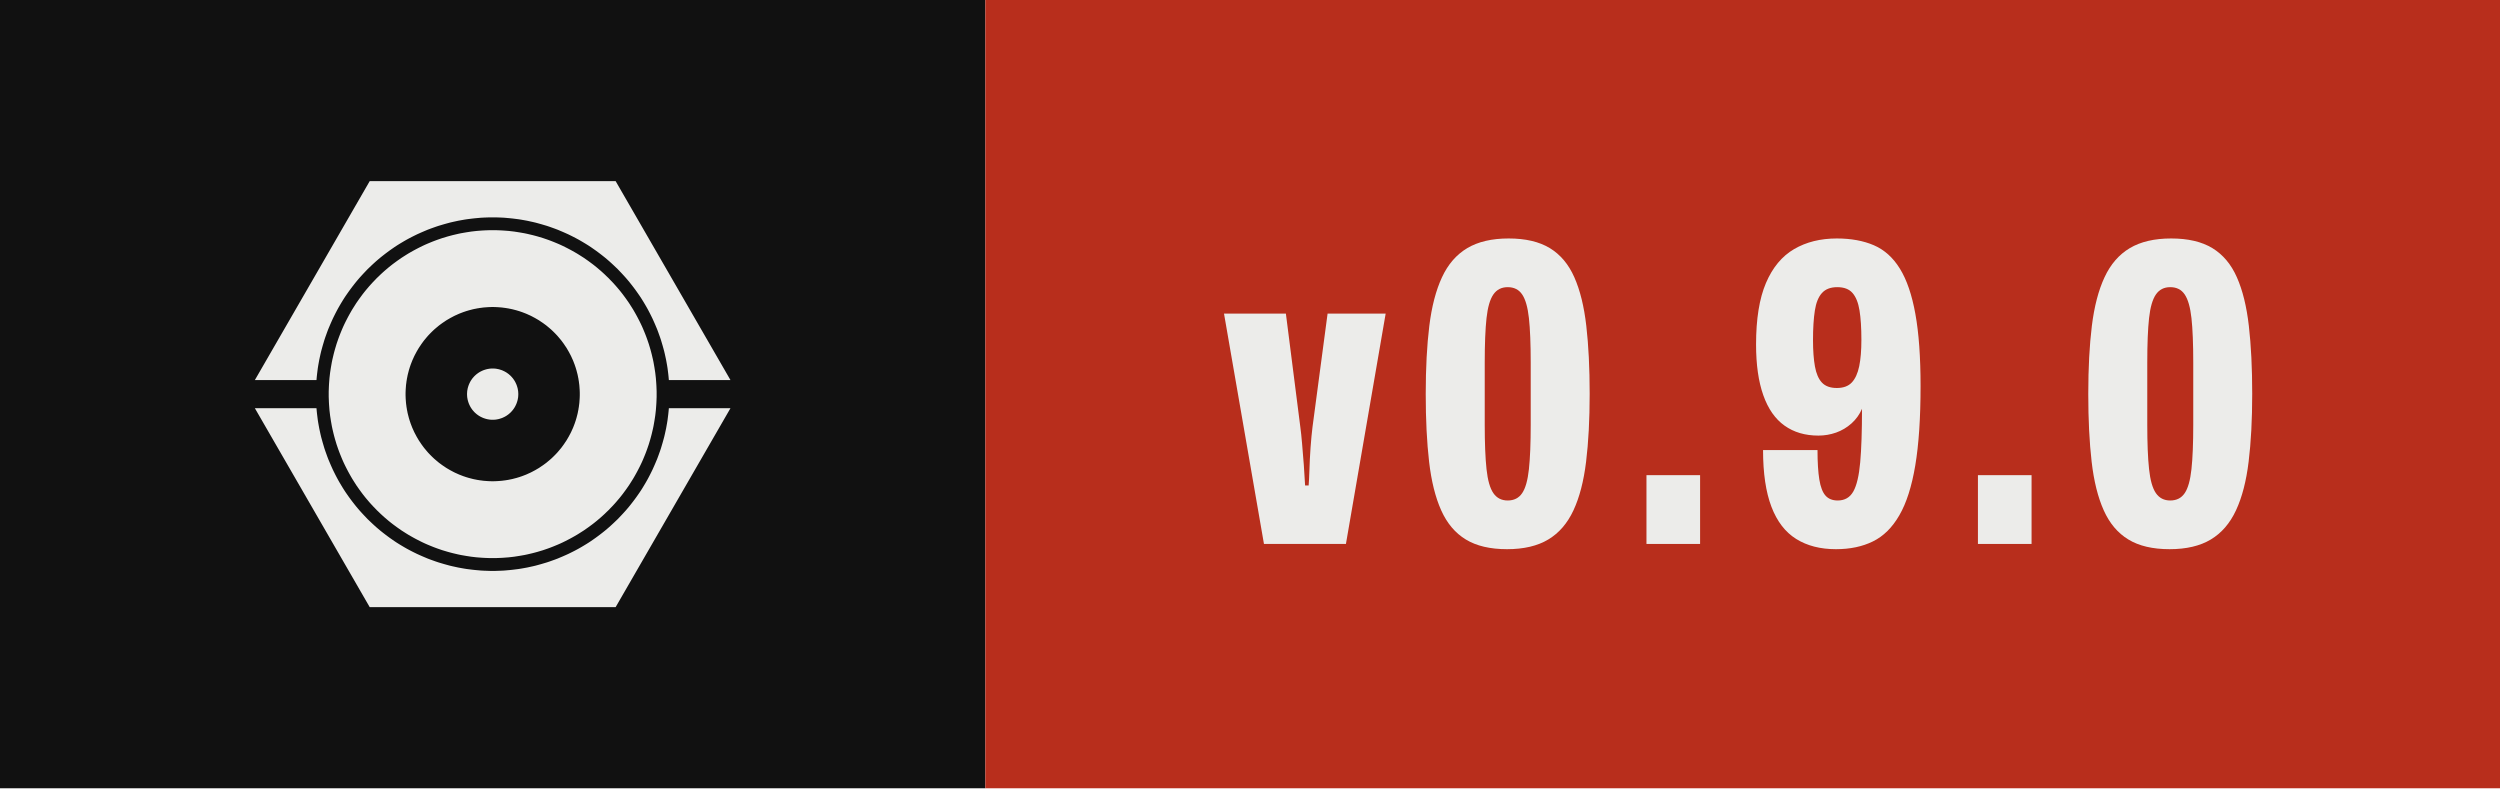
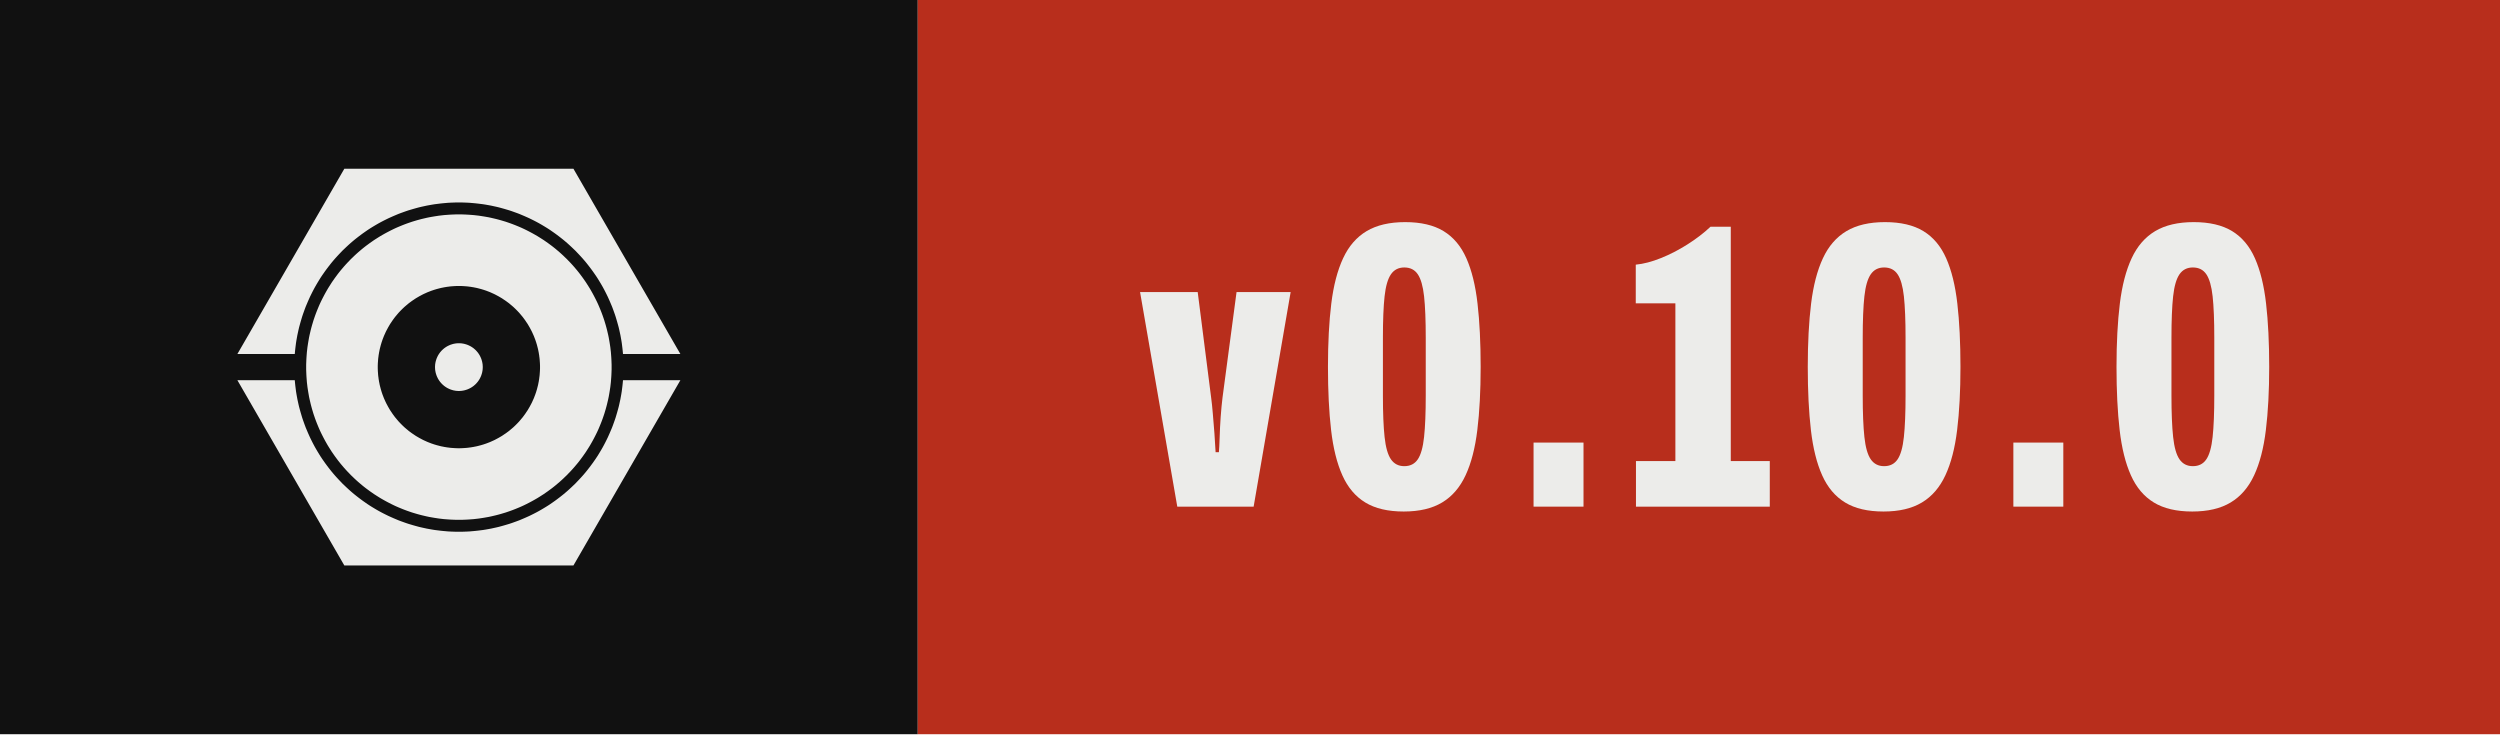
- <svg xmlns="http://www.w3.org/2000/svg" width="63.43" height="20.00" viewBox="0 0 63.43 20.00" role="img" aria-label="Version 0.9.0, released with Presswerk">
+ <svg xmlns="http://www.w3.org/2000/svg" width="68.10" height="20.00" viewBox="0 0 68.10 20.00" role="img" aria-label="Version 0.10.0, released with Presswerk">
  <style>@media (prefers-color-scheme: dark){.field{fill:#ECECEA}.icon{fill:#111111}}</style>
  <rect class="field" width="25.00" height="20" fill="#111111" />
-   <rect x="25.00" width="38.43" height="20" fill="#B82E1C" />
+   <rect x="25.00" width="43.10" height="20" fill="#B82E1C" />
  <path class="icon" d="M15.61,47.25L15.62,47.18L15.67,46.62L15.73,46.06L15.80,45.50L15.87,44.94L15.96,44.38L16.06,43.82L16.16,43.27L16.28,42.72L16.40,42.17L16.53,41.62L16.68,41.07L16.83,40.53L16.99,39.99L17.15,39.45L17.33,38.91L17.52,38.38L17.71,37.85L17.91,37.32L18.13,36.80L18.35,36.28L18.58,35.76L18.81,35.25L19.06,34.74L19.31,34.24L19.57,33.74L19.84,33.24L20.12,32.75L20.41,32.26L20.70,31.78L21.00,31.30L21.31,30.83L21.63,30.37L21.96,29.90L22.29,29.45L22.63,29.00L22.98,28.55L23.33,28.11L23.69,27.68L24.06,27.25L24.44,26.83L24.82,26.42L25.21,26.01L25.60,25.60L26.01,25.21L26.42,24.82L26.83,24.44L27.25,24.06L27.68,23.69L28.11,23.33L28.55,22.98L29.00,22.63L29.45,22.29L29.90,21.96L30.37,21.63L30.83,21.31L31.30,21.00L31.78,20.70L32.26,20.41L32.75,20.12L33.24,19.84L33.74,19.57L34.24,19.31L34.74,19.06L35.25,18.81L35.76,18.58L36.28,18.35L36.80,18.13L37.32,17.91L37.85,17.71L38.38,17.52L38.91,17.33L39.45,17.15L39.99,16.99L40.53,16.83L41.07,16.68L41.62,16.53L42.17,16.40L42.72,16.28L43.27,16.16L43.82,16.06L44.38,15.96L44.94,15.87L45.50,15.80L46.06,15.73L46.62,15.67L47.18,15.62L47.74,15.57L48.31,15.54L48.87,15.52L49.44,15.50L50.00,15.50L50.56,15.50L51.13,15.52L51.69,15.54L52.26,15.57L52.82,15.62L53.38,15.67L53.94,15.73L54.50,15.80L55.06,15.87L55.62,15.96L56.18,16.06L56.73,16.16L57.28,16.28L57.83,16.40L58.38,16.53L58.93,16.68L59.47,16.83L60.01,16.99L60.55,17.15L61.09,17.33L61.62,17.52L62.15,17.71L62.68,17.91L63.20,18.13L63.72,18.35L64.24,18.58L64.75,18.81L65.26,19.06L65.76,19.31L66.26,19.57L66.76,19.84L67.25,20.12L67.74,20.41L68.22,20.70L68.70,21.00L69.17,21.31L69.63,21.63L70.10,21.96L70.55,22.29L71.00,22.63L71.45,22.98L71.89,23.33L72.32,23.69L72.75,24.06L73.17,24.44L73.58,24.82L73.99,25.21L74.40,25.60L74.79,26.01L75.18,26.42L75.56,26.83L75.94,27.25L76.31,27.68L76.67,28.11L77.02,28.55L77.37,29.00L77.71,29.45L78.04,29.90L78.37,30.37L78.69,30.83L79.00,31.30L79.30,31.78L79.59,32.26L79.88,32.75L80.16,33.24L80.43,33.74L80.69,34.24L80.94,34.74L81.19,35.25L81.42,35.76L81.65,36.28L81.87,36.80L82.09,37.32L82.29,37.85L82.48,38.38L82.67,38.91L82.85,39.45L83.01,39.99L83.17,40.53L83.32,41.07L83.47,41.62L83.60,42.17L83.72,42.72L83.84,43.27L83.94,43.82L84.04,44.38L84.13,44.94L84.20,45.50L84.27,46.06L84.33,46.62L84.38,47.18L84.39,47.25L96.41,47.25L74.00,8.43L26.00,8.43L3.59,47.25ZM81.96,48.43L81.93,47.91L81.89,47.38L81.85,46.86L81.79,46.34L81.73,45.82L81.65,45.30L81.57,44.79L81.48,44.27L81.39,43.76L81.28,43.24L81.16,42.73L81.04,42.22L80.91,41.72L80.77,41.21L80.62,40.71L80.47,40.21L80.30,39.71L80.13,39.22L79.95,38.73L79.76,38.24L79.56,37.75L79.36,37.27L79.15,36.79L78.93,36.32L78.70,35.85L78.46,35.38L78.22,34.92L77.97,34.46L77.71,34.00L77.45,33.55L77.17,33.10L76.89,32.66L76.61,32.22L76.31,31.79L76.01,31.36L75.70,30.94L75.39,30.52L75.07,30.11L74.74,29.70L74.40,29.30L74.06,28.90L73.71,28.51L73.36,28.13L72.99,27.75L72.63,27.37L72.25,27.01L71.87,26.64L71.49,26.29L71.10,25.94L70.70,25.60L70.30,25.26L69.89,24.93L69.48,24.61L69.06,24.30L68.64,23.99L68.21,23.69L67.78,23.39L67.34,23.11L66.90,22.83L66.45,22.55L66.00,22.29L65.54,22.03L65.08,21.78L64.62,21.54L64.15,21.30L63.68,21.07L63.21,20.85L62.73,20.64L62.25,20.44L61.76,20.24L61.27,20.05L60.78,19.87L60.29,19.70L59.79,19.53L59.29,19.38L58.79,19.23L58.28,19.09L57.78,18.96L57.27,18.84L56.76,18.72L56.24,18.61L55.73,18.52L55.21,18.43L54.70,18.35L54.18,18.27L53.66,18.21L53.14,18.15L52.62,18.11L52.09,18.07L51.57,18.04L51.05,18.02L50.52,18.00L50.00,18.00L49.48,18.00L48.95,18.02L48.43,18.04L47.91,18.07L47.38,18.11L46.86,18.15L46.34,18.21L45.82,18.27L45.30,18.35L44.79,18.43L44.27,18.52L43.76,18.61L43.24,18.72L42.73,18.84L42.22,18.96L41.72,19.09L41.21,19.23L40.71,19.38L40.21,19.53L39.71,19.70L39.22,19.87L38.73,20.05L38.24,20.24L37.75,20.44L37.27,20.64L36.79,20.85L36.32,21.07L35.85,21.30L35.38,21.54L34.92,21.78L34.46,22.03L34.00,22.29L33.55,22.55L33.10,22.83L32.66,23.11L32.22,23.39L31.79,23.69L31.36,23.99L30.94,24.30L30.52,24.61L30.11,24.93L29.70,25.26L29.30,25.60L28.90,25.94L28.51,26.29L28.13,26.64L27.75,27.01L27.37,27.37L27.01,27.75L26.64,28.13L26.29,28.51L25.94,28.90L25.60,29.30L25.26,29.70L24.93,30.11L24.61,30.52L24.30,30.94L23.99,31.36L23.69,31.79L23.39,32.22L23.11,32.66L22.83,33.10L22.55,33.55L22.29,34.00L22.03,34.46L21.78,34.92L21.54,35.38L21.30,35.85L21.07,36.32L20.85,36.79L20.64,37.27L20.44,37.75L20.24,38.24L20.05,38.73L19.87,39.22L19.70,39.71L19.53,40.21L19.38,40.71L19.23,41.21L19.09,41.72L18.96,42.22L18.84,42.73L18.72,43.24L18.61,43.76L18.52,44.27L18.43,44.79L18.35,45.30L18.27,45.82L18.21,46.34L18.15,46.86L18.11,47.38L18.07,47.91L18.04,48.43L18.02,48.95L18.00,49.48L18.00,50.00L18.00,50.52L18.02,51.05L18.04,51.57L18.07,52.09L18.11,52.62L18.15,53.14L18.21,53.66L18.27,54.18L18.35,54.70L18.43,55.21L18.52,55.73L18.61,56.24L18.72,56.76L18.84,57.27L18.96,57.78L19.09,58.28L19.23,58.79L19.38,59.29L19.53,59.79L19.70,60.29L19.87,60.78L20.05,61.27L20.24,61.76L20.44,62.25L20.64,62.73L20.85,63.21L21.07,63.68L21.30,64.15L21.54,64.62L21.78,65.08L22.03,65.54L22.29,66.00L22.55,66.45L22.83,66.90L23.11,67.34L23.39,67.78L23.69,68.21L23.99,68.64L24.30,69.06L24.61,69.48L24.93,69.89L25.26,70.30L25.60,70.70L25.94,71.10L26.29,71.49L26.64,71.87L27.01,72.25L27.37,72.63L27.75,72.99L28.13,73.36L28.51,73.71L28.90,74.06L29.30,74.40L29.70,74.74L30.11,75.07L30.52,75.39L30.94,75.70L31.36,76.01L31.79,76.31L32.22,76.61L32.66,76.89L33.10,77.17L33.55,77.45L34.00,77.71L34.46,77.97L34.92,78.22L35.38,78.46L35.85,78.70L36.32,78.93L36.79,79.15L37.27,79.36L37.75,79.56L38.24,79.76L38.73,79.95L39.22,80.13L39.71,80.30L40.21,80.47L40.71,80.62L41.21,80.77L41.72,80.91L42.22,81.04L42.73,81.16L43.24,81.28L43.76,81.39L44.27,81.48L44.79,81.57L45.30,81.65L45.82,81.73L46.34,81.79L46.86,81.85L47.38,81.89L47.91,81.93L48.43,81.96L48.95,81.98L49.48,82.00L50.00,82.00L50.52,82.00L51.05,81.98L51.57,81.96L52.09,81.93L52.62,81.89L53.14,81.85L53.66,81.79L54.18,81.73L54.70,81.65L55.21,81.57L55.73,81.48L56.24,81.39L56.76,81.28L57.27,81.16L57.78,81.04L58.28,80.91L58.79,80.77L59.29,80.62L59.79,80.47L60.29,80.30L60.78,80.13L61.27,79.95L61.76,79.76L62.25,79.56L62.73,79.36L63.21,79.15L63.68,78.93L64.15,78.70L64.62,78.46L65.08,78.22L65.54,77.97L66.00,77.71L66.45,77.45L66.90,77.17L67.34,76.89L67.78,76.61L68.21,76.31L68.64,76.01L69.06,75.70L69.48,75.39L69.89,75.07L70.30,74.74L70.70,74.40L71.10,74.06L71.49,73.71L71.87,73.36L72.25,72.99L72.63,72.63L72.99,72.25L73.36,71.87L73.71,71.49L74.06,71.10L74.40,70.70L74.74,70.30L75.07,69.89L75.39,69.48L75.70,69.06L76.01,68.64L76.31,68.21L76.61,67.78L76.89,67.34L77.17,66.90L77.45,66.45L77.71,66.00L77.97,65.54L78.22,65.08L78.46,64.62L78.70,64.15L78.93,63.68L79.15,63.21L79.36,62.73L79.56,62.25L79.76,61.76L79.95,61.27L80.13,60.78L80.30,60.29L80.47,59.79L80.62,59.29L80.77,58.79L80.91,58.28L81.04,57.78L81.16,57.27L81.28,56.76L81.39,56.24L81.48,55.73L81.57,55.21L81.65,54.70L81.73,54.18L81.79,53.66L81.85,53.14L81.89,52.62L81.93,52.09L81.96,51.57L81.98,51.05L82.00,50.52L82.00,50.00L82.00,49.48L81.98,48.95ZM66.98,50.83L66.96,51.11L66.94,51.39L66.92,51.67L66.89,51.94L66.85,52.22L66.82,52.49L66.77,52.77L66.73,53.04L66.67,53.32L66.62,53.59L66.56,53.86L66.49,54.13L66.42,54.40L66.35,54.67L66.27,54.93L66.19,55.20L66.10,55.46L66.01,55.73L65.91,55.99L65.81,56.25L65.71,56.51L65.60,56.76L65.48,57.02L65.37,57.27L65.25,57.52L65.12,57.77L64.99,58.01L64.86,58.26L64.72,58.50L64.58,58.74L64.44,58.98L64.29,59.21L64.13,59.44L63.98,59.67L63.82,59.90L63.65,60.13L63.49,60.35L63.32,60.57L63.14,60.78L62.96,61.00L62.78,61.21L62.60,61.42L62.41,61.62L62.22,61.82L62.02,62.02L61.82,62.22L61.62,62.41L61.42,62.60L61.21,62.78L61.00,62.96L60.78,63.14L60.57,63.32L60.35,63.49L60.13,63.65L59.90,63.82L59.67,63.98L59.44,64.13L59.21,64.29L58.98,64.44L58.74,64.58L58.50,64.72L58.26,64.86L58.01,64.99L57.77,65.12L57.52,65.25L57.27,65.37L57.02,65.48L56.76,65.60L56.51,65.71L56.25,65.81L55.99,65.91L55.73,66.01L55.46,66.10L55.20,66.19L54.93,66.27L54.67,66.35L54.40,66.42L54.13,66.49L53.86,66.56L53.59,66.62L53.32,66.67L53.04,66.73L52.77,66.77L52.49,66.82L52.22,66.85L51.94,66.89L51.67,66.92L51.39,66.94L51.11,66.96L50.83,66.98L50.56,66.99L50.28,67.00L50.00,67.00L49.72,67.00L49.44,66.99L49.17,66.98L48.89,66.96L48.61,66.94L48.33,66.92L48.06,66.89L47.78,66.85L47.51,66.82L47.23,66.77L46.96,66.73L46.68,66.67L46.41,66.62L46.14,66.56L45.87,66.49L45.60,66.42L45.33,66.35L45.07,66.27L44.80,66.19L44.54,66.10L44.27,66.01L44.01,65.91L43.75,65.81L43.49,65.71L43.24,65.60L42.98,65.48L42.73,65.37L42.48,65.25L42.23,65.12L41.99,64.99L41.74,64.86L41.50,64.72L41.26,64.58L41.02,64.44L40.79,64.29L40.56,64.13L40.33,63.98L40.10,63.82L39.87,63.65L39.65,63.49L39.43,63.32L39.22,63.14L39.00,62.96L38.79,62.78L38.58,62.60L38.38,62.41L38.18,62.22L37.98,62.02L37.78,61.82L37.59,61.62L37.40,61.42L37.22,61.21L37.04,61.00L36.86,60.78L36.68,60.57L36.51,60.35L36.35,60.13L36.18,59.90L36.02,59.67L35.87,59.44L35.71,59.21L35.56,58.98L35.42,58.74L35.28,58.50L35.14,58.26L35.01,58.01L34.88,57.77L34.75,57.52L34.63,57.27L34.52,57.02L34.40,56.76L34.29,56.51L34.19,56.25L34.09,55.99L33.99,55.73L33.90,55.46L33.81,55.20L33.73,54.93L33.65,54.67L33.58,54.40L33.51,54.13L33.44,53.86L33.38,53.59L33.33,53.32L33.27,53.04L33.23,52.77L33.18,52.49L33.15,52.22L33.11,51.94L33.08,51.67L33.06,51.39L33.04,51.11L33.02,50.83L33.01,50.56L33.00,50.28L33.00,50.00L33.00,49.72L33.01,49.44L33.02,49.17L33.04,48.89L33.06,48.61L33.08,48.33L33.11,48.06L33.15,47.78L33.18,47.51L33.23,47.23L33.27,46.96L33.33,46.68L33.38,46.41L33.44,46.14L33.51,45.87L33.58,45.60L33.65,45.33L33.73,45.07L33.81,44.80L33.90,44.54L33.99,44.27L34.09,44.01L34.19,43.75L34.29,43.49L34.40,43.24L34.52,42.98L34.63,42.73L34.75,42.48L34.88,42.23L35.01,41.99L35.14,41.74L35.28,41.50L35.42,41.26L35.56,41.02L35.71,40.79L35.87,40.56L36.02,40.33L36.18,40.10L36.35,39.87L36.51,39.65L36.68,39.43L36.86,39.22L37.04,39.00L37.22,38.79L37.40,38.58L37.59,38.38L37.78,38.18L37.98,37.98L38.18,37.78L38.38,37.59L38.58,37.40L38.79,37.22L39.00,37.04L39.22,36.86L39.43,36.68L39.65,36.51L39.87,36.35L40.10,36.18L40.33,36.02L40.56,35.87L40.79,35.71L41.02,35.56L41.26,35.42L41.50,35.28L41.74,35.14L41.99,35.01L42.23,34.88L42.48,34.75L42.73,34.63L42.98,34.52L43.24,34.40L43.49,34.29L43.75,34.19L44.01,34.09L44.27,33.99L44.54,33.90L44.80,33.81L45.07,33.73L45.33,33.65L45.60,33.58L45.87,33.51L46.14,33.44L46.41,33.38L46.68,33.33L46.96,33.27L47.23,33.23L47.51,33.18L47.78,33.15L48.06,33.11L48.33,33.08L48.61,33.06L48.89,33.04L49.17,33.02L49.44,33.01L49.72,33.00L50.00,33.00L50.28,33.00L50.56,33.01L50.83,33.02L51.11,33.04L51.39,33.06L51.67,33.08L51.94,33.11L52.22,33.15L52.49,33.18L52.77,33.23L53.04,33.27L53.32,33.33L53.59,33.38L53.86,33.44L54.13,33.51L54.40,33.58L54.67,33.65L54.93,33.73L55.20,33.81L55.46,33.90L55.73,33.99L55.99,34.09L56.25,34.19L56.51,34.29L56.76,34.40L57.02,34.52L57.27,34.63L57.52,34.75L57.77,34.88L58.01,35.01L58.26,35.14L58.50,35.28L58.74,35.42L58.98,35.56L59.21,35.71L59.44,35.87L59.67,36.02L59.90,36.18L60.13,36.35L60.35,36.51L60.57,36.68L60.78,36.86L61.00,37.04L61.21,37.22L61.42,37.40L61.62,37.59L61.82,37.78L62.02,37.98L62.22,38.18L62.41,38.38L62.60,38.58L62.78,38.79L62.96,39.00L63.14,39.22L63.32,39.43L63.49,39.65L63.65,39.87L63.82,40.10L63.98,40.33L64.13,40.56L64.29,40.79L64.44,41.02L64.58,41.26L64.72,41.50L64.86,41.74L64.99,41.99L65.12,42.23L65.25,42.48L65.37,42.73L65.48,42.98L65.60,43.24L65.71,43.49L65.81,43.75L65.91,44.01L66.01,44.27L66.10,44.54L66.19,44.80L66.27,45.07L66.35,45.33L66.42,45.60L66.49,45.87L66.56,46.14L66.62,46.41L66.67,46.68L66.73,46.96L66.77,47.23L66.82,47.51L66.85,47.78L66.89,48.06L66.92,48.33L66.94,48.61L66.96,48.89L66.98,49.17L66.99,49.44L67.00,49.72L67.00,50.00L67.00,50.28L66.99,50.56ZM55.00,49.84L54.99,49.75L54.99,49.67L54.98,49.59L54.98,49.51L54.97,49.43L54.96,49.35L54.95,49.27L54.93,49.19L54.92,49.10L54.90,49.02L54.89,48.94L54.87,48.86L54.85,48.79L54.83,48.71L54.81,48.63L54.78,48.55L54.76,48.47L54.73,48.39L54.71,48.32L54.68,48.24L54.65,48.16L54.62,48.09L54.59,48.01L54.55,47.94L54.52,47.86L54.48,47.79L54.45,47.72L54.41,47.64L54.37,47.57L54.33,47.50L54.29,47.43L54.25,47.36L54.20,47.29L54.16,47.22L54.11,47.15L54.06,47.09L54.02,47.02L53.97,46.96L53.92,46.89L53.87,46.83L53.81,46.77L53.76,46.70L53.70,46.64L53.65,46.58L53.59,46.52L53.54,46.46L53.48,46.41L53.42,46.35L53.36,46.30L53.30,46.24L53.23,46.19L53.17,46.13L53.11,46.08L53.04,46.03L52.98,45.98L52.91,45.94L52.85,45.89L52.78,45.84L52.71,45.80L52.64,45.75L52.57,45.71L52.50,45.67L52.43,45.63L52.36,45.59L52.28,45.55L52.21,45.52L52.14,45.48L52.06,45.45L51.99,45.41L51.91,45.38L51.84,45.35L51.76,45.32L51.68,45.29L51.61,45.27L51.53,45.24L51.45,45.22L51.37,45.19L51.29,45.17L51.21,45.15L51.14,45.13L51.06,45.11L50.98,45.10L50.90,45.08L50.81,45.07L50.73,45.05L50.65,45.04L50.57,45.03L50.49,45.02L50.41,45.02L50.33,45.01L50.25,45.01L50.16,45.00L50.08,45.00L50.00,45.00L49.92,45.00L49.84,45.00L49.75,45.01L49.67,45.01L49.59,45.02L49.51,45.02L49.43,45.03L49.35,45.04L49.27,45.05L49.19,45.07L49.10,45.08L49.02,45.10L48.94,45.11L48.86,45.13L48.79,45.15L48.71,45.17L48.63,45.19L48.55,45.22L48.47,45.24L48.39,45.27L48.32,45.29L48.24,45.32L48.16,45.35L48.09,45.38L48.01,45.41L47.94,45.45L47.86,45.48L47.79,45.52L47.72,45.55L47.64,45.59L47.57,45.63L47.50,45.67L47.43,45.71L47.36,45.75L47.29,45.80L47.22,45.84L47.15,45.89L47.09,45.94L47.02,45.98L46.96,46.03L46.89,46.08L46.83,46.13L46.77,46.19L46.70,46.24L46.64,46.30L46.58,46.35L46.52,46.41L46.46,46.46L46.41,46.52L46.35,46.58L46.30,46.64L46.24,46.70L46.19,46.77L46.13,46.83L46.08,46.89L46.03,46.96L45.98,47.02L45.94,47.09L45.89,47.15L45.84,47.22L45.80,47.29L45.75,47.36L45.71,47.43L45.67,47.50L45.63,47.57L45.59,47.64L45.55,47.72L45.52,47.79L45.48,47.86L45.45,47.94L45.41,48.01L45.38,48.09L45.35,48.16L45.32,48.24L45.29,48.32L45.27,48.39L45.24,48.47L45.22,48.55L45.19,48.63L45.17,48.71L45.15,48.79L45.13,48.86L45.11,48.94L45.10,49.02L45.08,49.10L45.07,49.19L45.05,49.27L45.04,49.35L45.03,49.43L45.02,49.51L45.02,49.59L45.01,49.67L45.01,49.75L45.00,49.84L45.00,49.92L45.00,50.00L45.00,50.08L45.00,50.16L45.01,50.25L45.01,50.33L45.02,50.41L45.02,50.49L45.03,50.57L45.04,50.65L45.05,50.73L45.07,50.81L45.08,50.90L45.10,50.98L45.11,51.06L45.13,51.14L45.15,51.21L45.17,51.29L45.19,51.37L45.22,51.45L45.24,51.53L45.27,51.61L45.29,51.68L45.32,51.76L45.35,51.84L45.38,51.91L45.41,51.99L45.45,52.06L45.48,52.14L45.52,52.21L45.55,52.28L45.59,52.36L45.63,52.43L45.67,52.50L45.71,52.57L45.75,52.64L45.80,52.71L45.84,52.78L45.89,52.85L45.94,52.91L45.98,52.98L46.03,53.04L46.08,53.11L46.13,53.17L46.19,53.23L46.24,53.30L46.30,53.36L46.35,53.42L46.41,53.48L46.46,53.54L46.52,53.59L46.58,53.65L46.64,53.70L46.70,53.76L46.77,53.81L46.83,53.87L46.89,53.92L46.96,53.97L47.02,54.02L47.09,54.06L47.15,54.11L47.22,54.16L47.29,54.20L47.36,54.25L47.43,54.29L47.50,54.33L47.57,54.37L47.64,54.41L47.72,54.45L47.79,54.48L47.86,54.52L47.94,54.55L48.01,54.59L48.09,54.62L48.16,54.65L48.24,54.68L48.32,54.71L48.39,54.73L48.47,54.76L48.55,54.78L48.63,54.81L48.71,54.83L48.79,54.85L48.86,54.87L48.94,54.89L49.02,54.90L49.10,54.92L49.19,54.93L49.27,54.95L49.35,54.96L49.43,54.97L49.51,54.98L49.59,54.98L49.67,54.99L49.75,54.99L49.84,55.00L49.92,55.00L50.00,55.00L50.08,55.00L50.16,55.00L50.25,54.99L50.33,54.99L50.41,54.98L50.49,54.98L50.57,54.97L50.65,54.96L50.73,54.95L50.81,54.93L50.90,54.92L50.98,54.90L51.06,54.89L51.14,54.87L51.21,54.85L51.29,54.83L51.37,54.81L51.45,54.78L51.53,54.76L51.61,54.73L51.68,54.71L51.76,54.68L51.84,54.65L51.91,54.62L51.99,54.59L52.06,54.55L52.14,54.52L52.21,54.48L52.28,54.45L52.36,54.41L52.43,54.37L52.50,54.33L52.57,54.29L52.64,54.25L52.71,54.20L52.78,54.16L52.85,54.11L52.91,54.06L52.98,54.02L53.04,53.97L53.11,53.92L53.17,53.87L53.23,53.81L53.30,53.76L53.36,53.70L53.42,53.65L53.48,53.59L53.54,53.54L53.59,53.48L53.65,53.42L53.70,53.36L53.76,53.30L53.81,53.23L53.87,53.17L53.92,53.11L53.97,53.04L54.02,52.98L54.06,52.91L54.11,52.85L54.16,52.78L54.20,52.71L54.25,52.64L54.29,52.57L54.33,52.50L54.37,52.43L54.41,52.36L54.45,52.28L54.48,52.21L54.52,52.14L54.55,52.06L54.59,51.99L54.62,51.91L54.65,51.84L54.68,51.76L54.71,51.68L54.73,51.61L54.76,51.53L54.78,51.45L54.81,51.37L54.83,51.29L54.85,51.21L54.87,51.14L54.89,51.06L54.90,50.98L54.92,50.90L54.93,50.81L54.95,50.73L54.96,50.65L54.97,50.57L54.98,50.49L54.98,50.41L54.99,50.33L54.99,50.25L55.00,50.16L55.00,50.08L55.00,50.00L55.00,49.92ZM84.39,52.75L84.38,52.82L84.33,53.38L84.27,53.94L84.20,54.50L84.13,55.06L84.04,55.62L83.94,56.18L83.84,56.73L83.72,57.28L83.60,57.83L83.47,58.38L83.32,58.93L83.17,59.47L83.01,60.01L82.85,60.55L82.67,61.09L82.48,61.62L82.29,62.15L82.09,62.68L81.87,63.20L81.65,63.72L81.42,64.24L81.19,64.75L80.94,65.26L80.69,65.76L80.43,66.26L80.16,66.76L79.88,67.25L79.59,67.74L79.30,68.22L79.00,68.70L78.69,69.17L78.37,69.63L78.04,70.10L77.71,70.55L77.37,71.00L77.02,71.45L76.67,71.89L76.31,72.32L75.94,72.75L75.56,73.17L75.18,73.58L74.79,73.99L74.40,74.40L73.99,74.79L73.58,75.18L73.17,75.56L72.75,75.94L72.32,76.31L71.89,76.67L71.45,77.02L71.00,77.37L70.55,77.71L70.10,78.04L69.63,78.37L69.17,78.69L68.70,79.00L68.22,79.30L67.74,79.59L67.25,79.88L66.76,80.16L66.26,80.43L65.76,80.69L65.26,80.94L64.75,81.19L64.24,81.42L63.72,81.65L63.20,81.87L62.68,82.09L62.15,82.29L61.62,82.48L61.09,82.67L60.55,82.85L60.01,83.01L59.47,83.17L58.93,83.32L58.38,83.47L57.83,83.60L57.28,83.72L56.73,83.84L56.18,83.94L55.62,84.04L55.06,84.13L54.50,84.20L53.94,84.27L53.38,84.33L52.82,84.38L52.26,84.43L51.69,84.46L51.13,84.48L50.56,84.50L50.00,84.50L49.44,84.50L48.87,84.48L48.31,84.46L47.74,84.43L47.18,84.38L46.62,84.33L46.06,84.27L45.50,84.20L44.94,84.13L44.38,84.04L43.82,83.94L43.27,83.84L42.72,83.72L42.17,83.60L41.62,83.47L41.07,83.32L40.53,83.17L39.99,83.01L39.45,82.85L38.91,82.67L38.38,82.48L37.85,82.29L37.32,82.09L36.80,81.87L36.28,81.65L35.76,81.42L35.25,81.19L34.74,80.94L34.24,80.69L33.74,80.43L33.24,80.16L32.75,79.88L32.26,79.59L31.78,79.30L31.30,79.00L30.83,78.69L30.37,78.37L29.90,78.04L29.45,77.71L29.00,77.37L28.55,77.02L28.11,76.67L27.68,76.31L27.25,75.94L26.83,75.56L26.42,75.18L26.01,74.79L25.60,74.40L25.21,73.99L24.82,73.58L24.44,73.17L24.06,72.75L23.69,72.32L23.33,71.89L22.98,71.45L22.63,71.00L22.29,70.55L21.96,70.10L21.63,69.63L21.31,69.17L21.00,68.70L20.70,68.22L20.41,67.74L20.12,67.25L19.84,66.76L19.57,66.26L19.31,65.76L19.06,65.26L18.81,64.75L18.58,64.24L18.35,63.72L18.13,63.20L17.91,62.68L17.71,62.15L17.52,61.62L17.33,61.09L17.15,60.55L16.99,60.01L16.83,59.47L16.68,58.93L16.53,58.38L16.40,57.83L16.28,57.28L16.16,56.73L16.06,56.18L15.96,55.62L15.87,55.06L15.80,54.50L15.73,53.94L15.67,53.38L15.62,52.82L15.61,52.75L3.59,52.75L26.00,91.57L74.00,91.57L96.41,52.75Z" fill="#ECECEA" fill-rule="evenodd" transform="translate(6.00,3.50) scale(0.13)" />
  <path d="M9.65 68.60 0.50 15.85H14.67L17.98 41.85Q18.18 43.27 18.38 45.65Q18.58 48.02 18.78 50.56Q18.97 53.10 19.07 55.21H19.88Q19.98 54.12 20.06 51.70Q20.13 49.28 20.32 46.53Q20.52 43.79 20.77 41.80L24.22 15.85H37.52L28.42 68.60Z" fill="#ECECEA" transform="translate(31.00,6.20) scale(0.1108)" />
  <path d="M21.18 69.80Q15.38 69.80 11.74 67.58Q8.10 65.37 6.10 60.90Q4.10 56.44 3.33 49.77Q2.56 43.10 2.56 34.25Q2.56 25.34 3.38 18.67Q4.20 12.01 6.28 7.54Q8.35 3.08 12.07 0.86Q15.79 -1.35 21.54 -1.35Q27.34 -1.35 30.98 0.86Q34.62 3.08 36.59 7.54Q38.57 12.01 39.33 18.67Q40.10 25.34 40.10 34.25Q40.10 43.10 39.28 49.77Q38.47 56.44 36.39 60.90Q34.31 65.37 30.62 67.58Q26.93 69.80 21.18 69.80ZM21.33 58.65Q23.51 58.65 24.64 56.97Q25.78 55.30 26.19 51.47Q26.60 47.65 26.60 41.29V27.10Q26.60 20.64 26.19 16.89Q25.78 13.15 24.64 11.47Q23.51 9.80 21.33 9.80Q19.21 9.80 18.05 11.47Q16.89 13.15 16.48 16.89Q16.07 20.64 16.07 27.10V41.29Q16.07 47.65 16.48 51.47Q16.89 55.30 18.05 56.97Q19.21 58.65 21.33 58.65Z" fill="#ECECEA" transform="translate(35.89,6.20) scale(0.1108)" />
  <path d="M4.46 68.60V52.85H16.74V68.60Z" fill="#ECECEA" transform="translate(41.28,6.20) scale(0.1108)" />
-   <path d="M20.68 69.80Q15.33 69.80 11.58 67.46Q7.83 65.12 5.91 60.09Q3.99 55.05 3.99 47.10H16.46Q16.46 51.30 16.88 53.87Q17.30 56.43 18.30 57.54Q19.29 58.65 21.09 58.65Q23.51 58.65 24.67 56.57Q25.83 54.50 26.24 49.89Q26.65 45.29 26.65 37.65Q25.81 39.60 24.25 41.00Q22.68 42.40 20.72 43.10Q18.76 43.79 16.67 43.79Q12.10 43.79 8.90 41.50Q5.70 39.22 4.05 34.55Q2.39 29.88 2.39 22.92Q2.39 14.18 4.65 8.86Q6.92 3.53 11.09 1.09Q15.26 -1.35 20.89 -1.35Q25.75 -1.35 29.36 0.20Q32.98 1.76 35.33 5.57Q37.69 9.38 38.87 15.93Q40.06 22.47 40.06 32.45Q40.06 43.39 38.85 50.61Q37.64 57.84 35.20 62.04Q32.77 66.25 29.15 68.02Q25.54 69.80 20.68 69.80ZM20.88 32.89Q23.13 32.89 24.31 31.63Q25.50 30.36 26.01 27.91Q26.51 25.47 26.51 21.86Q26.51 17.79 26.08 15.13Q25.65 12.48 24.48 11.14Q23.32 9.80 20.98 9.80Q18.69 9.80 17.48 11.14Q16.26 12.48 15.85 15.17Q15.43 17.87 15.43 21.94Q15.43 25.50 15.87 27.95Q16.31 30.41 17.47 31.65Q18.64 32.89 20.88 32.89Z" fill="#ECECEA" transform="translate(44.29,6.20) scale(0.1108)" />
-   <path d="M4.46 68.60V52.85H16.74V68.60Z" fill="#ECECEA" transform="translate(49.69,6.20) scale(0.1108)" />
-   <path d="M21.18 69.80Q15.38 69.80 11.74 67.58Q8.10 65.37 6.10 60.90Q4.10 56.44 3.33 49.77Q2.56 43.10 2.56 34.25Q2.56 25.34 3.38 18.67Q4.20 12.01 6.28 7.54Q8.35 3.08 12.07 0.86Q15.79 -1.35 21.54 -1.35Q27.34 -1.35 30.98 0.86Q34.62 3.08 36.59 7.54Q38.57 12.01 39.33 18.67Q40.10 25.34 40.10 34.25Q40.10 43.10 39.28 49.77Q38.47 56.44 36.39 60.90Q34.31 65.37 30.62 67.58Q26.93 69.80 21.18 69.80ZM21.33 58.65Q23.51 58.65 24.64 56.97Q25.78 55.30 26.19 51.47Q26.60 47.65 26.60 41.29V27.10Q26.60 20.64 26.19 16.89Q25.78 13.15 24.64 11.47Q23.51 9.80 21.33 9.80Q19.21 9.80 18.05 11.47Q16.89 13.15 16.48 16.89Q16.07 20.64 16.07 27.10V41.29Q16.07 47.65 16.48 51.47Q16.89 55.30 18.05 56.97Q19.21 58.65 21.33 58.65Z" fill="#ECECEA" transform="translate(52.70,6.20) scale(0.1108)" />
+   <path d="M2.47 68.60V57.39H12.16V18.62H2.42V9.11Q5.29 8.83 8.59 7.50Q11.89 6.18 15.11 4.14Q18.33 2.11 20.79 -0.21H25.78V57.39H35.37V68.60Z" fill="#ECECEA" transform="translate(44.29,6.20) scale(0.1108)" />
+   <path d="M21.18 69.80Q15.38 69.80 11.74 67.58Q8.10 65.37 6.10 60.90Q4.10 56.44 3.33 49.77Q2.56 43.10 2.56 34.25Q2.56 25.34 3.38 18.67Q4.20 12.01 6.28 7.54Q8.35 3.08 12.07 0.86Q15.79 -1.35 21.54 -1.35Q27.34 -1.35 30.98 0.86Q34.62 3.08 36.59 7.54Q38.57 12.01 39.33 18.67Q40.10 25.34 40.10 34.25Q40.10 43.10 39.28 49.77Q38.47 56.44 36.39 60.90Q34.31 65.37 30.62 67.58Q26.93 69.80 21.18 69.80ZM21.33 58.65Q23.51 58.65 24.64 56.97Q25.78 55.30 26.19 51.47Q26.60 47.65 26.60 41.29V27.10Q26.60 20.64 26.19 16.89Q25.78 13.15 24.64 11.47Q23.51 9.80 21.33 9.80Q19.21 9.80 18.05 11.47Q16.89 13.15 16.48 16.89Q16.07 20.64 16.07 27.10V41.29Q16.07 47.65 16.48 51.47Q16.89 55.30 18.05 56.97Q19.21 58.65 21.33 58.65Z" fill="#ECECEA" transform="translate(48.96,6.20) scale(0.1108)" />
+   <path d="M4.46 68.60V52.85H16.74V68.60Z" fill="#ECECEA" transform="translate(54.35,6.20) scale(0.1108)" />
+   <path d="M21.18 69.80Q15.38 69.80 11.74 67.58Q8.10 65.37 6.10 60.90Q4.10 56.44 3.33 49.77Q2.56 43.10 2.56 34.25Q2.56 25.34 3.38 18.67Q4.20 12.01 6.28 7.54Q8.35 3.08 12.07 0.86Q15.79 -1.35 21.54 -1.35Q27.34 -1.35 30.98 0.86Q34.62 3.08 36.59 7.54Q38.57 12.01 39.33 18.67Q40.10 25.34 40.10 34.25Q40.10 43.10 39.28 49.77Q38.47 56.44 36.39 60.90Q34.31 65.37 30.62 67.58Q26.93 69.80 21.18 69.80ZM21.33 58.65Q23.51 58.65 24.64 56.97Q25.78 55.30 26.19 51.47Q26.60 47.65 26.60 41.29V27.10Q26.60 20.64 26.19 16.89Q25.78 13.15 24.64 11.47Q23.51 9.80 21.33 9.80Q19.21 9.80 18.05 11.47Q16.89 13.15 16.48 16.89Q16.07 20.64 16.07 27.10V41.29Q16.07 47.65 16.48 51.47Q16.89 55.30 18.05 56.97Q19.21 58.65 21.33 58.65Z" fill="#ECECEA" transform="translate(57.37,6.20) scale(0.1108)" />
</svg>
